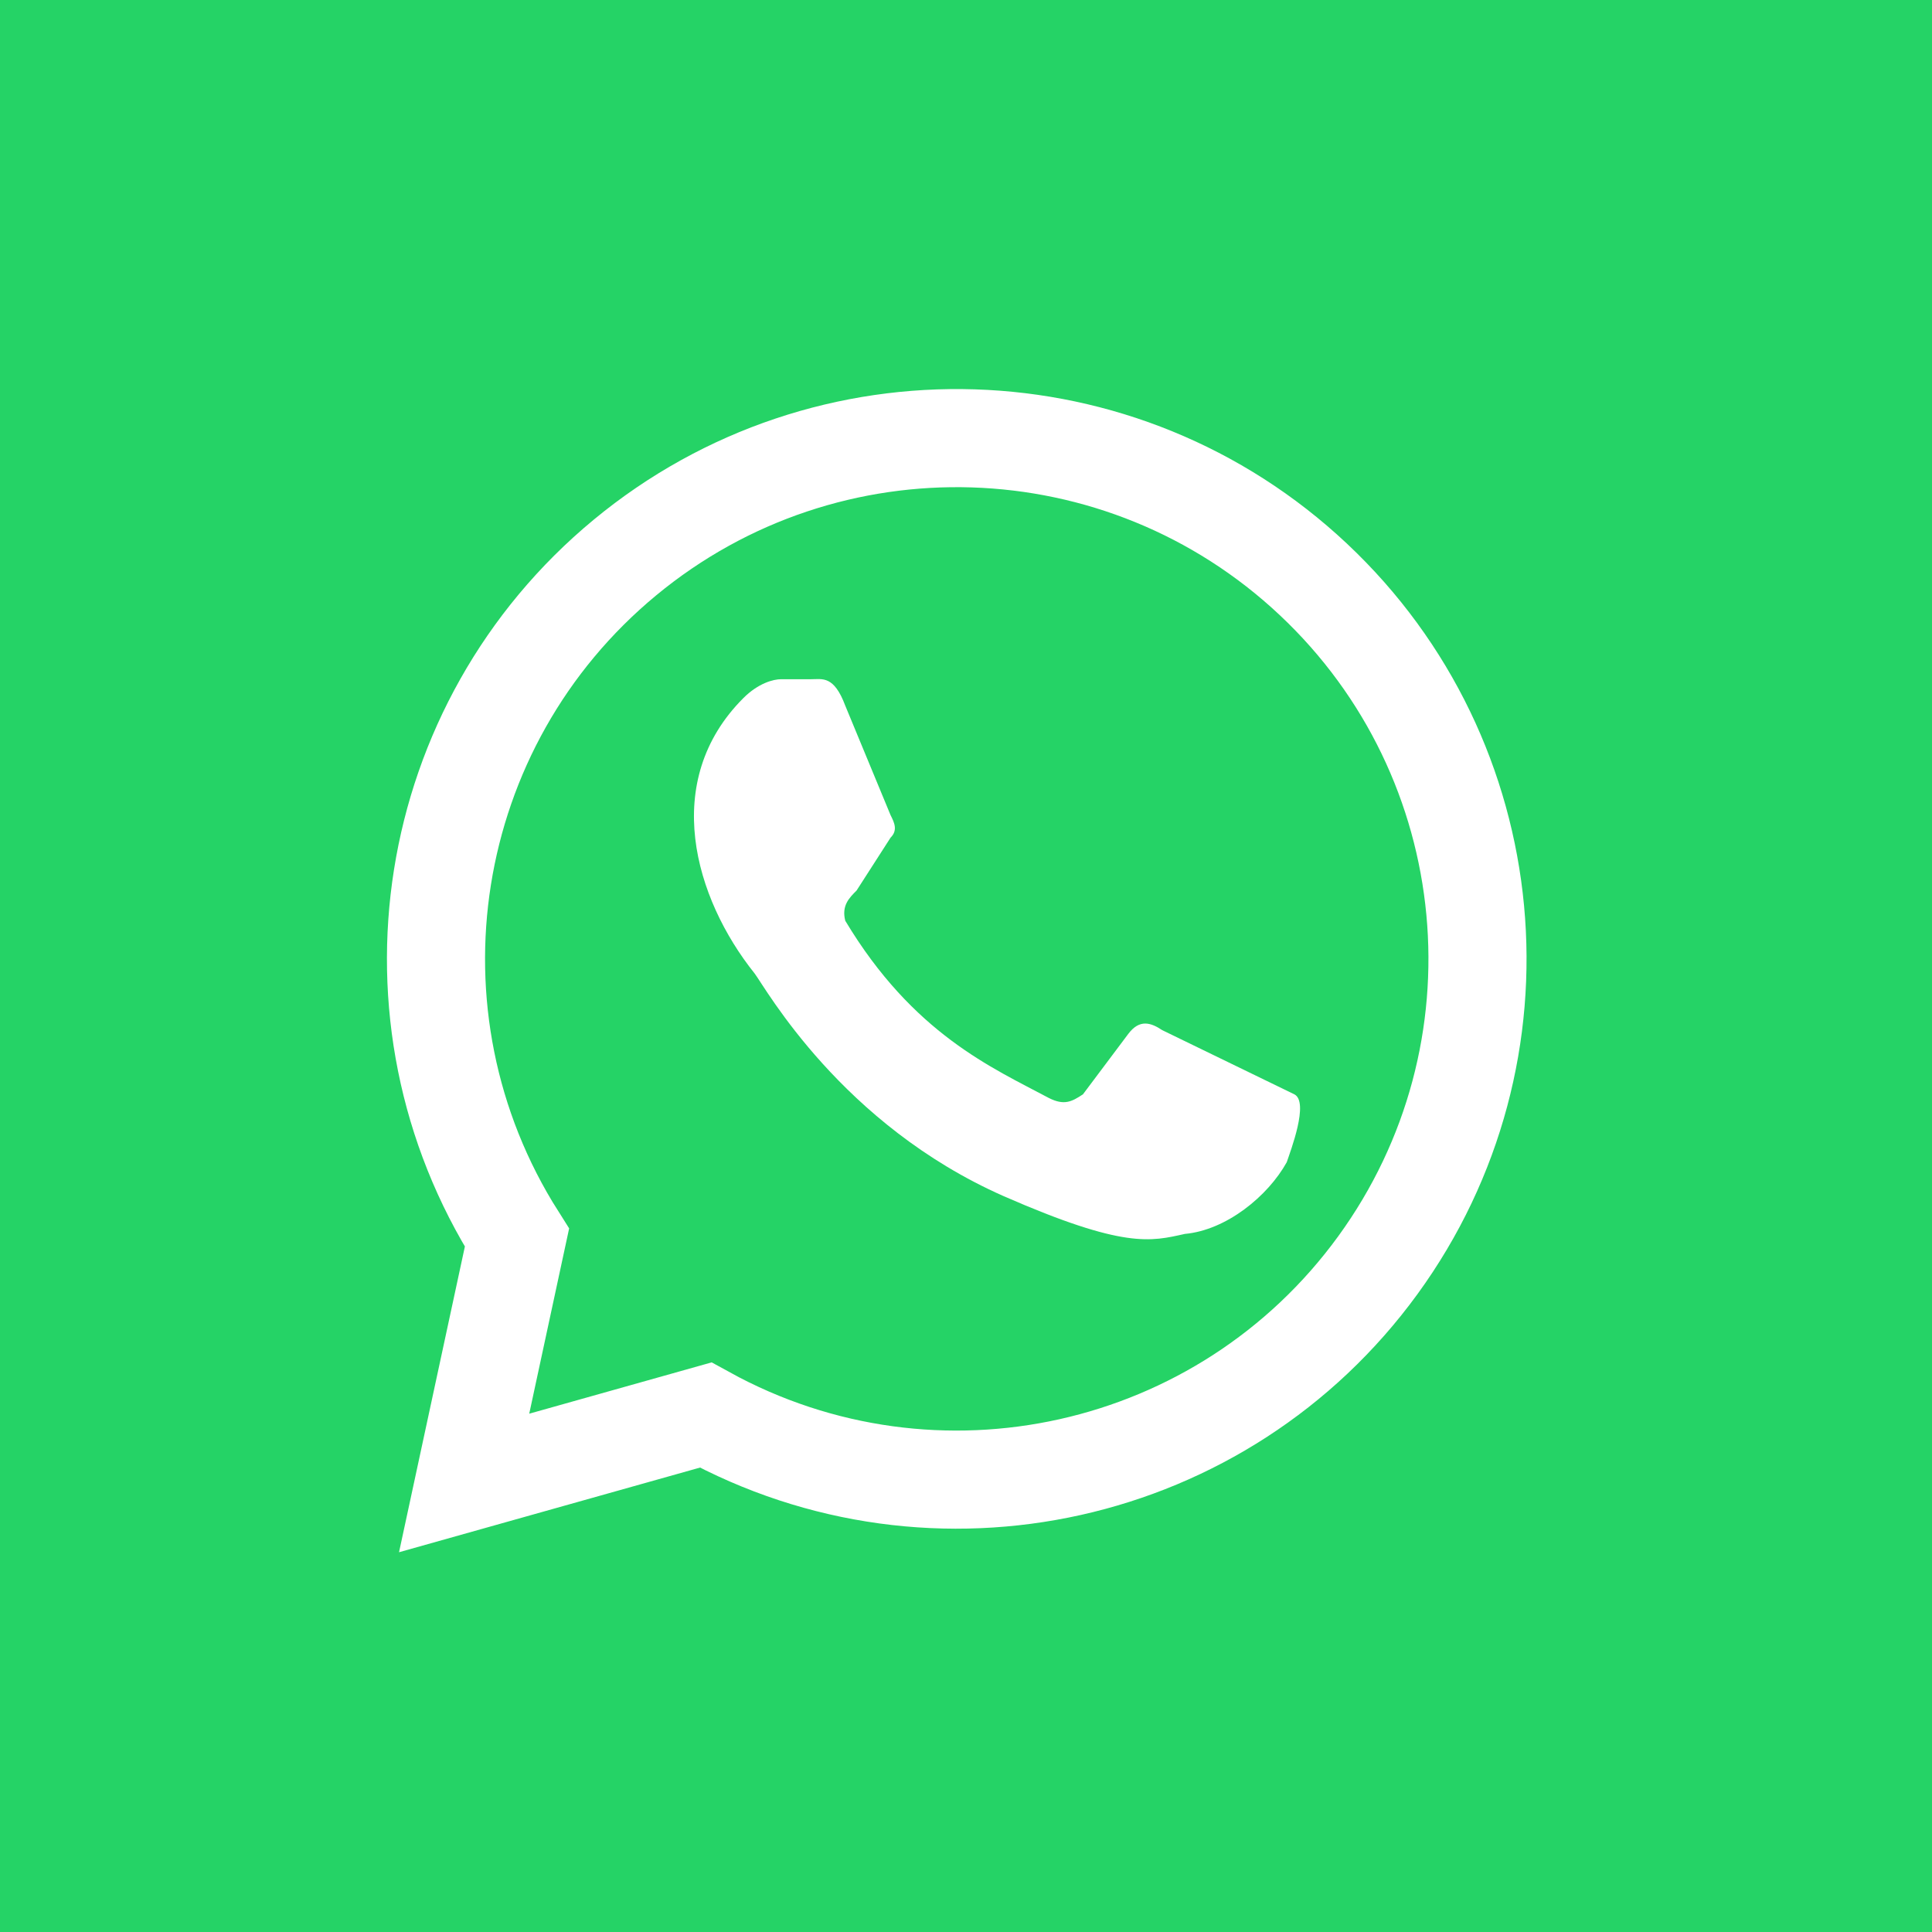
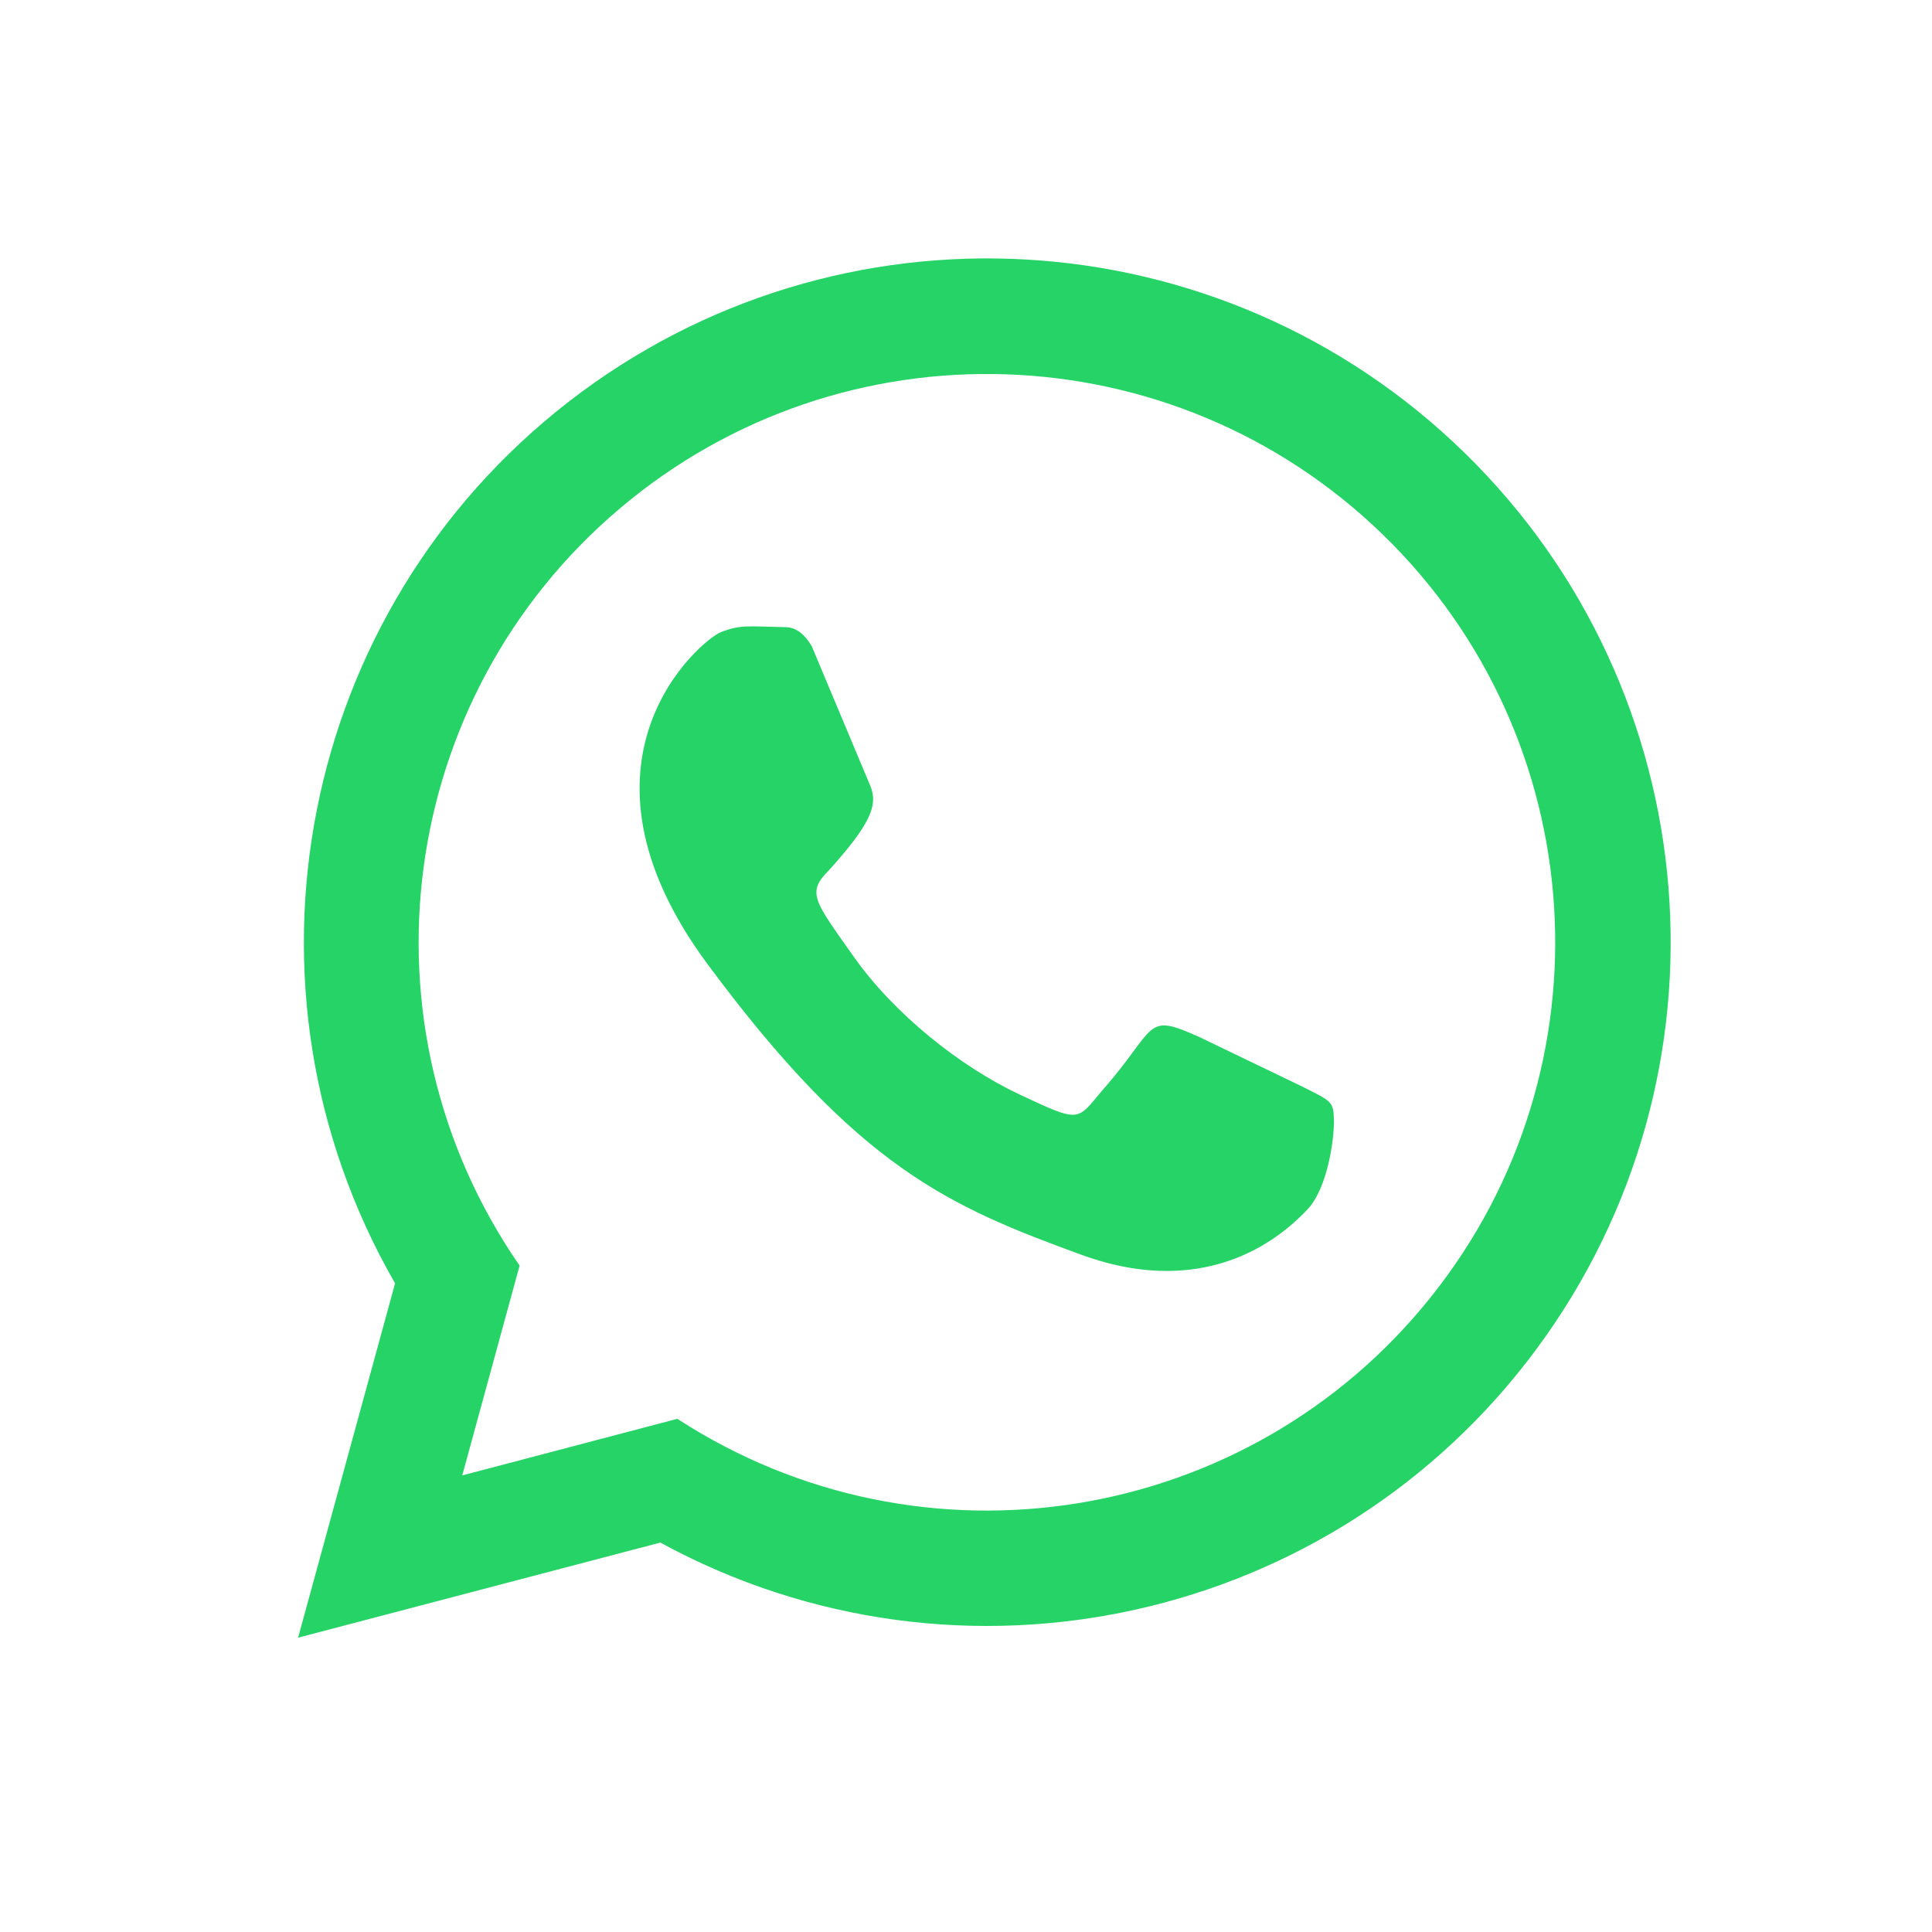
<svg xmlns="http://www.w3.org/2000/svg" aria-label="WhatsApp" role="img" viewBox="0 0 512 512">
-   <rect width="512" height="512" fill="#25d366" />
-   <path fill="#25d366" stroke="#fff" stroke-width="26" d="M123 393l14-65a138 138 0 1150 47z" />
-   <path fill="#fff" d="M308 273c-3-2-6-3-9 1l-12 16c-3 2-5 3-9 1-15-8-36-17-54-47-1-4 1-6 3-8l9-14c2-2 1-4 0-6l-12-29c-3-8-6-7-9-7h-8c-2 0-6 1-10 5-22 22-13 53 3 73 3 4 23 40 66 59 32 14 39 12 48 10 11-1 22-10 27-19 1-3 6-16 2-18" />
+   <rect width="512" height="512" fill="#fff" />
+   <path fill="#25d366" d="m79 434 25.7-93.9a181.1 181.2 0 1170.3 68.7m-52.5-17.8 57-15a150.6 150.6 0 10-41.8-40.6m93-127c2 5 0 10-11 22.2-6 6-4 8 6.6 23s28 29 44 36.5 15 7 21.7-1c15-17 11-21 26-14.2l27 13c8 4 8.4 4 8.5 9s-1.7 18-7 23.6-25 24.8-60 12-59-23-99-77-1.6-86 3.6-88 7-1.5 17-1.3q4 0 7 5" />
</svg>
